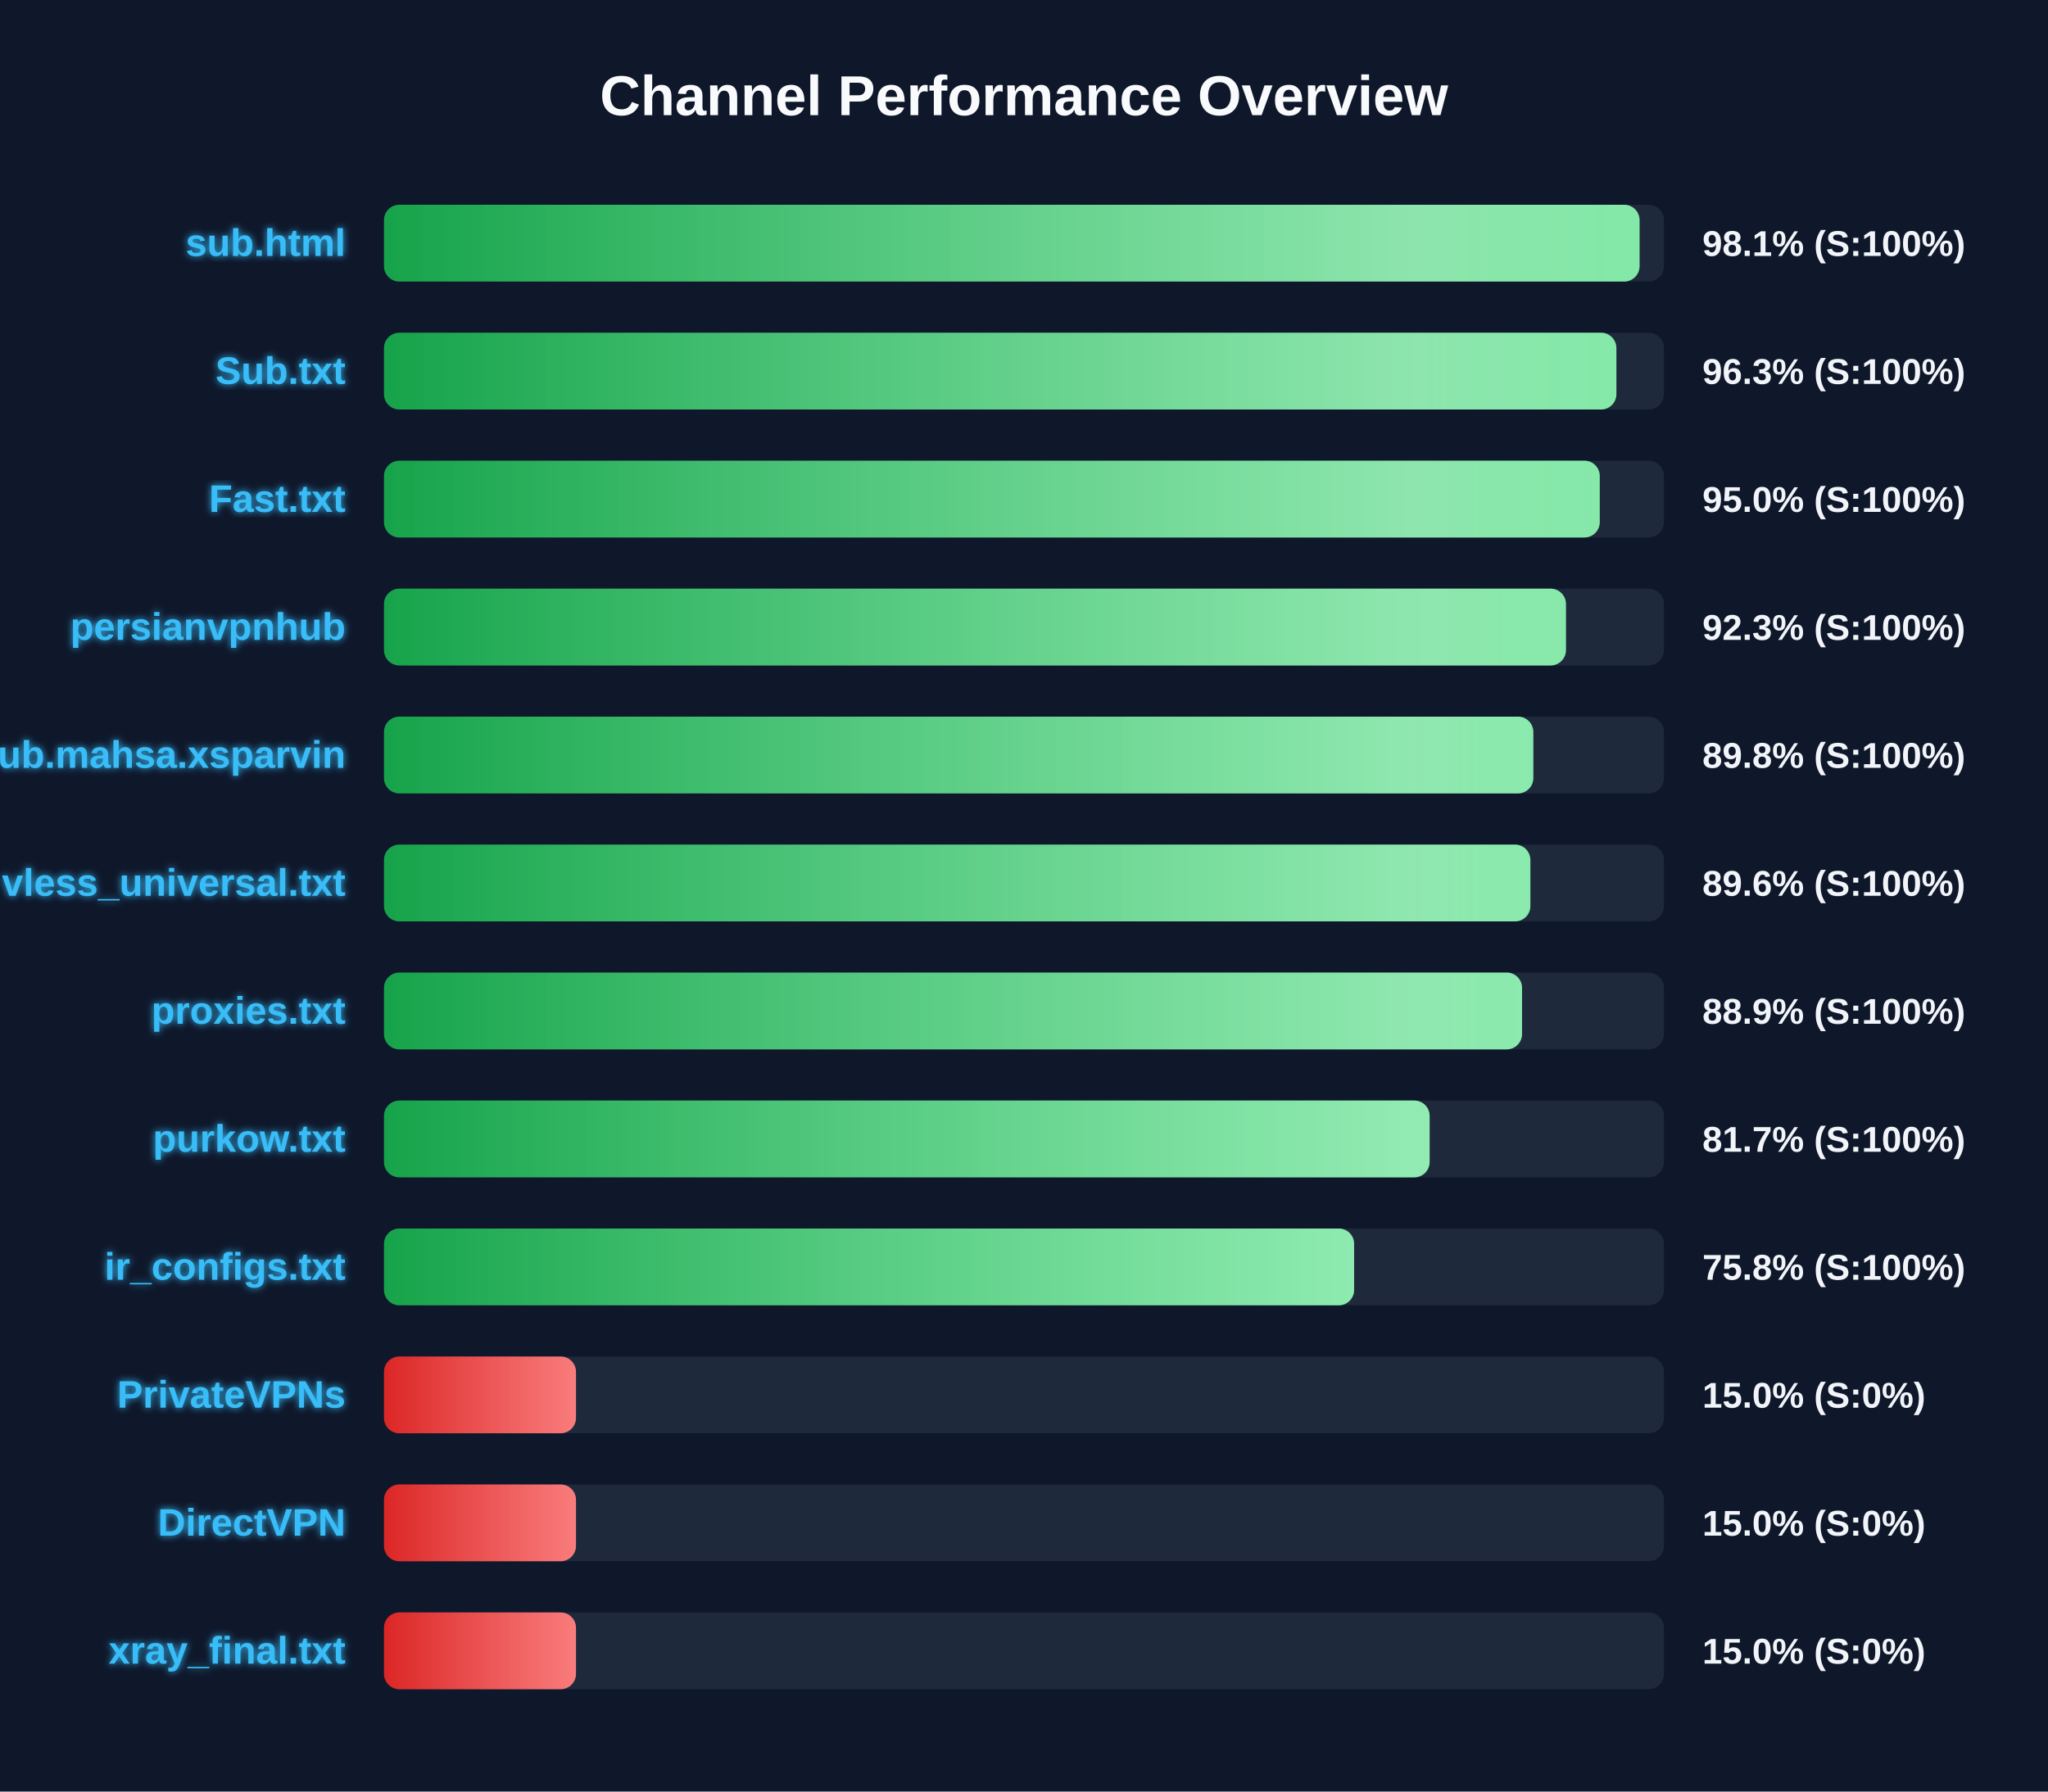
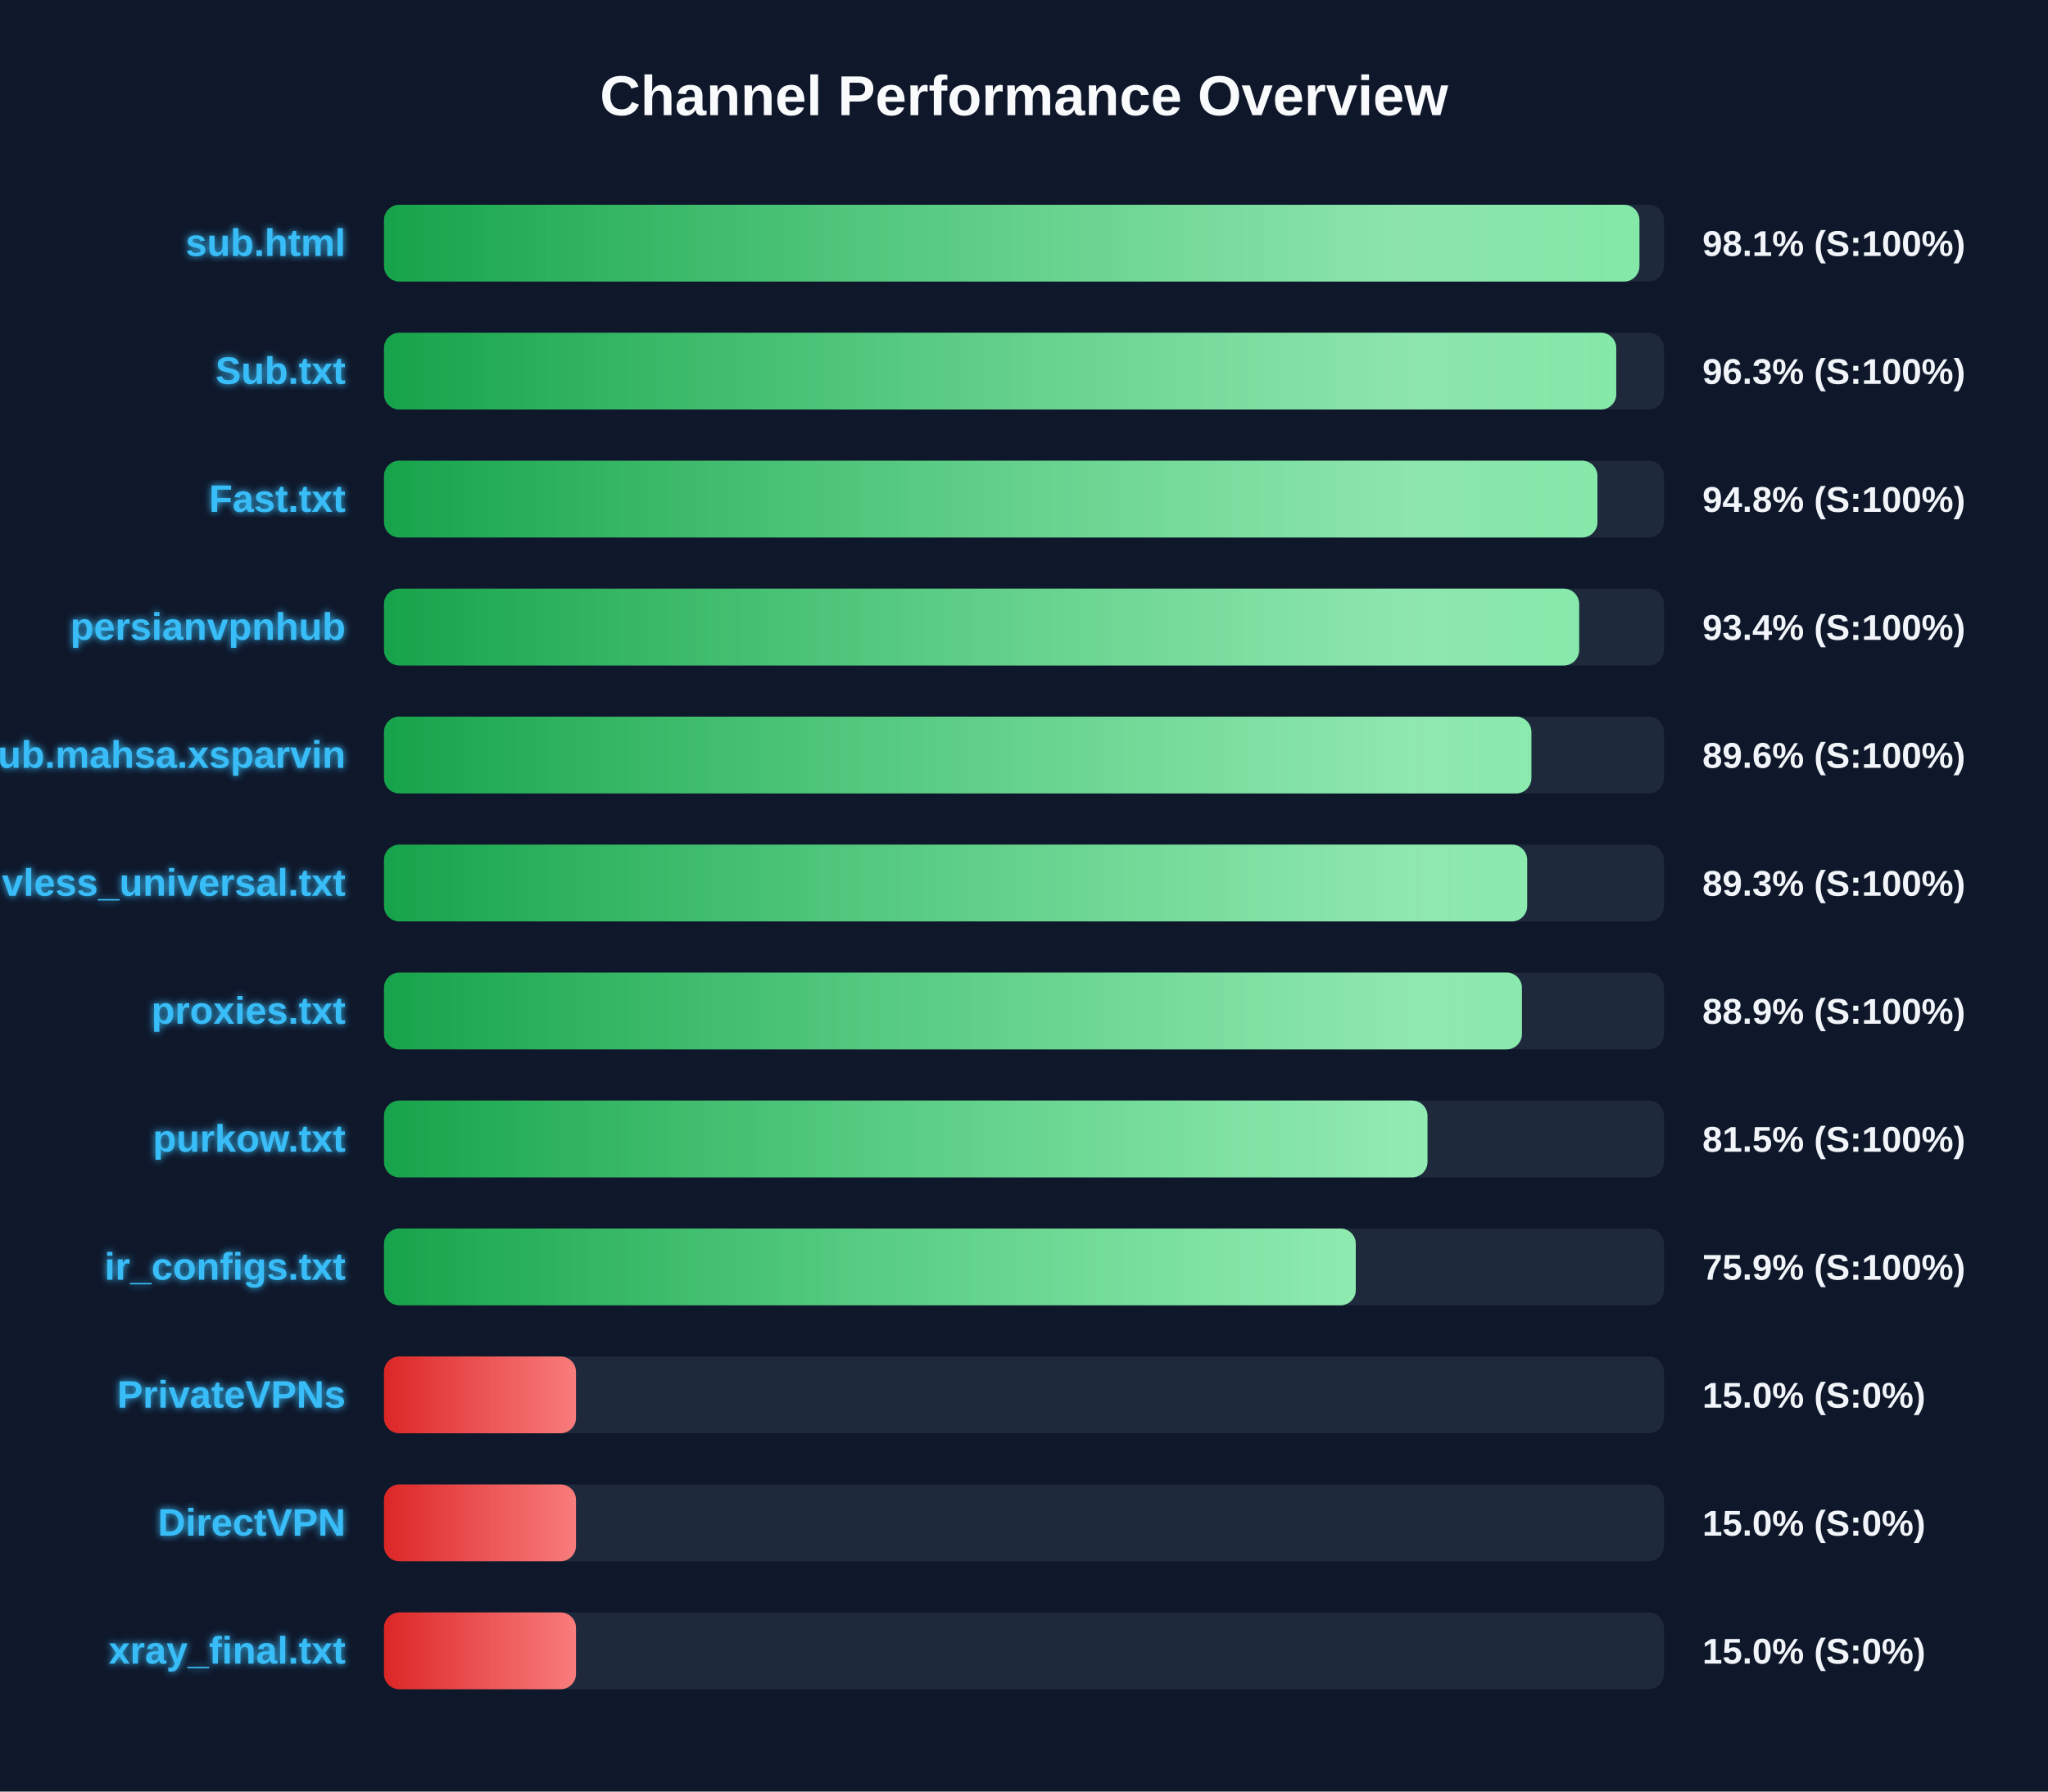
<svg xmlns="http://www.w3.org/2000/svg" width="800" height="700" version="1.1">
  <defs>
    <linearGradient id="grad-green" x1="0%" y1="0%" x2="100%" y2="0%">
      <stop offset="0%" stop-color="#16a34a" />
      <stop offset="100%" stop-color="#4ade80" />
    </linearGradient>
    <linearGradient id="grad-yellow" x1="0%" y1="0%" x2="100%" y2="0%">
      <stop offset="0%" stop-color="#ca8a04" />
      <stop offset="100%" stop-color="#fde047" />
    </linearGradient>
    <linearGradient id="grad-red" x1="0%" y1="0%" x2="100%" y2="0%">
      <stop offset="0%" stop-color="#dc2626" />
      <stop offset="100%" stop-color="#f87171" />
    </linearGradient>
    <linearGradient id="shimmer" x1="0%" y1="0%" x2="100%" y2="0%">
      <stop offset="0%" stop-color="rgba(255,255,255,0)" />
      <stop offset="50%" stop-color="rgba(255,255,255,0.4)" />
      <stop offset="100%" stop-color="rgba(255,255,255,0)" />
    </linearGradient>
    <filter id="glow" x="-20%" y="-20%" width="140%" height="140%">
      <feGaussianBlur stdDeviation="1.5" result="blur" />
      <feComposite in="SourceGraphic" in2="blur" operator="over" />
    </filter>
  </defs>
  <style>
        .bg-rect { fill: #0f172a; }
        .title { font: bold 22px 'Segoe UI', Arial, sans-serif; fill: #f8fafc; }
        .row { font: bold 15px 'Segoe UI', Arial, sans-serif; fill: #38bdf8; filter: url(#glow); }
        .score { font: bold 14px 'Segoe UI', Arial, sans-serif; fill: #f1f5f9; }
        @keyframes shimmer-anim {
            0% { transform: translateX(-100%); }
            100% { transform: translateX(200%); }
        }
        .shimmer-rect {
            animation: shimmer-anim 2.5s infinite linear;
        }
    </style>
  <rect width="100%" height="100%" class="bg-rect" />
  <text x="400" y="45" text-anchor="middle" class="title">Channel Performance Overview</text>
  <rect x="150" y="80" width="500" height="30" fill="#1e293b" rx="6" />
  <clipPath id="clip-0">
-     <rect x="150" y="80" width="490.45" height="30" rx="6" />
+     <rect x="150" y="80" width="490.4" height="30" rx="6" />
  </clipPath>
-   <rect x="150" y="80" width="490.45" height="30" fill="url(#grad-green)" rx="6" />
+   <rect x="150" y="80" width="490.4" height="30" fill="url(#grad-green)" rx="6" />
  <g clip-path="url(#clip-0)">
    <rect x="150" y="80" width="100%" height="30" fill="url(#shimmer)" class="shimmer-rect" />
  </g>
  <text x="135" y="100" text-anchor="end" class="row">sub.html</text>
  <text x="665" y="100" text-anchor="start" class="score">98.1% (S:100%)</text>
  <rect x="150" y="130" width="500" height="30" fill="#1e293b" rx="6" />
  <clipPath id="clip-1">
-     <rect x="150" y="130" width="481.4" height="30" rx="6" />
+     <rect x="150" y="130" width="481.35" height="30" rx="6" />
  </clipPath>
-   <rect x="150" y="130" width="481.4" height="30" fill="url(#grad-green)" rx="6" />
+   <rect x="150" y="130" width="481.35" height="30" fill="url(#grad-green)" rx="6" />
  <g clip-path="url(#clip-1)">
    <rect x="150" y="130" width="100%" height="30" fill="url(#shimmer)" class="shimmer-rect" />
  </g>
  <text x="135" y="150" text-anchor="end" class="row">Sub.txt</text>
  <text x="665" y="150" text-anchor="start" class="score">96.3% (S:100%)</text>
  <rect x="150" y="180" width="500" height="30" fill="#1e293b" rx="6" />
  <clipPath id="clip-2">
-     <rect x="150" y="180" width="474.9" height="30" rx="6" />
+     <rect x="150" y="180" width="474.0" height="30" rx="6" />
  </clipPath>
-   <rect x="150" y="180" width="474.9" height="30" fill="url(#grad-green)" rx="6" />
+   <rect x="150" y="180" width="474.0" height="30" fill="url(#grad-green)" rx="6" />
  <g clip-path="url(#clip-2)">
    <rect x="150" y="180" width="100%" height="30" fill="url(#shimmer)" class="shimmer-rect" />
  </g>
  <text x="135" y="200" text-anchor="end" class="row">Fast.txt</text>
-   <text x="665" y="200" text-anchor="start" class="score">95.0% (S:100%)</text>
+   <text x="665" y="200" text-anchor="start" class="score">94.8% (S:100%)</text>
  <rect x="150" y="230" width="500" height="30" fill="#1e293b" rx="6" />
  <clipPath id="clip-3">
-     <rect x="150" y="230" width="461.7" height="30" rx="6" />
+     <rect x="150" y="230" width="466.85" height="30" rx="6" />
  </clipPath>
-   <rect x="150" y="230" width="461.7" height="30" fill="url(#grad-green)" rx="6" />
+   <rect x="150" y="230" width="466.85" height="30" fill="url(#grad-green)" rx="6" />
  <g clip-path="url(#clip-3)">
    <rect x="150" y="230" width="100%" height="30" fill="url(#shimmer)" class="shimmer-rect" />
  </g>
  <text x="135" y="250" text-anchor="end" class="row">persianvpnhub</text>
-   <text x="665" y="250" text-anchor="start" class="score">92.3% (S:100%)</text>
+   <text x="665" y="250" text-anchor="start" class="score">93.4% (S:100%)</text>
  <rect x="150" y="280" width="500" height="30" fill="#1e293b" rx="6" />
  <clipPath id="clip-4">
-     <rect x="150" y="280" width="448.95" height="30" rx="6" />
+     <rect x="150" y="280" width="448.2" height="30" rx="6" />
  </clipPath>
-   <rect x="150" y="280" width="448.95" height="30" fill="url(#grad-green)" rx="6" />
+   <rect x="150" y="280" width="448.2" height="30" fill="url(#grad-green)" rx="6" />
  <g clip-path="url(#clip-4)">
    <rect x="150" y="280" width="100%" height="30" fill="url(#shimmer)" class="shimmer-rect" />
  </g>
  <text x="135" y="300" text-anchor="end" class="row">Sub.mahsa.xsparvin</text>
-   <text x="665" y="300" text-anchor="start" class="score">89.8% (S:100%)</text>
+   <text x="665" y="300" text-anchor="start" class="score">89.6% (S:100%)</text>
  <rect x="150" y="330" width="500" height="30" fill="#1e293b" rx="6" />
  <clipPath id="clip-5">
-     <rect x="150" y="330" width="447.8" height="30" rx="6" />
+     <rect x="150" y="330" width="446.55" height="30" rx="6" />
  </clipPath>
-   <rect x="150" y="330" width="447.8" height="30" fill="url(#grad-green)" rx="6" />
+   <rect x="150" y="330" width="446.55" height="30" fill="url(#grad-green)" rx="6" />
  <g clip-path="url(#clip-5)">
    <rect x="150" y="330" width="100%" height="30" fill="url(#shimmer)" class="shimmer-rect" />
  </g>
  <text x="135" y="350" text-anchor="end" class="row">vless_universal.txt</text>
-   <text x="665" y="350" text-anchor="start" class="score">89.6% (S:100%)</text>
+   <text x="665" y="350" text-anchor="start" class="score">89.3% (S:100%)</text>
  <rect x="150" y="380" width="500" height="30" fill="#1e293b" rx="6" />
  <clipPath id="clip-6">
-     <rect x="150" y="380" width="444.55" height="30" rx="6" />
+     <rect x="150" y="380" width="444.5" height="30" rx="6" />
  </clipPath>
-   <rect x="150" y="380" width="444.55" height="30" fill="url(#grad-green)" rx="6" />
+   <rect x="150" y="380" width="444.5" height="30" fill="url(#grad-green)" rx="6" />
  <g clip-path="url(#clip-6)">
    <rect x="150" y="380" width="100%" height="30" fill="url(#shimmer)" class="shimmer-rect" />
  </g>
  <text x="135" y="400" text-anchor="end" class="row">proxies.txt</text>
  <text x="665" y="400" text-anchor="start" class="score">88.9% (S:100%)</text>
  <rect x="150" y="430" width="500" height="30" fill="#1e293b" rx="6" />
  <clipPath id="clip-7">
-     <rect x="150" y="430" width="408.45" height="30" rx="6" />
+     <rect x="150" y="430" width="407.6" height="30" rx="6" />
  </clipPath>
-   <rect x="150" y="430" width="408.45" height="30" fill="url(#grad-green)" rx="6" />
+   <rect x="150" y="430" width="407.6" height="30" fill="url(#grad-green)" rx="6" />
  <g clip-path="url(#clip-7)">
    <rect x="150" y="430" width="100%" height="30" fill="url(#shimmer)" class="shimmer-rect" />
  </g>
  <text x="135" y="450" text-anchor="end" class="row">purkow.txt</text>
-   <text x="665" y="450" text-anchor="start" class="score">81.7% (S:100%)</text>
+   <text x="665" y="450" text-anchor="start" class="score">81.5% (S:100%)</text>
  <rect x="150" y="480" width="500" height="30" fill="#1e293b" rx="6" />
  <clipPath id="clip-8">
-     <rect x="150" y="480" width="378.95" height="30" rx="6" />
+     <rect x="150" y="480" width="379.6" height="30" rx="6" />
  </clipPath>
-   <rect x="150" y="480" width="378.95" height="30" fill="url(#grad-green)" rx="6" />
+   <rect x="150" y="480" width="379.6" height="30" fill="url(#grad-green)" rx="6" />
  <g clip-path="url(#clip-8)">
    <rect x="150" y="480" width="100%" height="30" fill="url(#shimmer)" class="shimmer-rect" />
  </g>
  <text x="135" y="500" text-anchor="end" class="row">ir_configs.txt</text>
-   <text x="665" y="500" text-anchor="start" class="score">75.8% (S:100%)</text>
+   <text x="665" y="500" text-anchor="start" class="score">75.9% (S:100%)</text>
  <rect x="150" y="530" width="500" height="30" fill="#1e293b" rx="6" />
  <clipPath id="clip-9">
    <rect x="150" y="530" width="75.0" height="30" rx="6" />
  </clipPath>
  <rect x="150" y="530" width="75.0" height="30" fill="url(#grad-red)" rx="6" />
  <g clip-path="url(#clip-9)">
    <rect x="150" y="530" width="100%" height="30" fill="url(#shimmer)" class="shimmer-rect" />
  </g>
  <text x="135" y="550" text-anchor="end" class="row">PrivateVPNs</text>
  <text x="665" y="550" text-anchor="start" class="score">15.0% (S:0%)</text>
  <rect x="150" y="580" width="500" height="30" fill="#1e293b" rx="6" />
  <clipPath id="clip-10">
    <rect x="150" y="580" width="75.0" height="30" rx="6" />
  </clipPath>
  <rect x="150" y="580" width="75.0" height="30" fill="url(#grad-red)" rx="6" />
  <g clip-path="url(#clip-10)">
    <rect x="150" y="580" width="100%" height="30" fill="url(#shimmer)" class="shimmer-rect" />
  </g>
  <text x="135" y="600" text-anchor="end" class="row">DirectVPN</text>
  <text x="665" y="600" text-anchor="start" class="score">15.0% (S:0%)</text>
  <rect x="150" y="630" width="500" height="30" fill="#1e293b" rx="6" />
  <clipPath id="clip-11">
    <rect x="150" y="630" width="75.0" height="30" rx="6" />
  </clipPath>
  <rect x="150" y="630" width="75.0" height="30" fill="url(#grad-red)" rx="6" />
  <g clip-path="url(#clip-11)">
    <rect x="150" y="630" width="100%" height="30" fill="url(#shimmer)" class="shimmer-rect" />
  </g>
  <text x="135" y="650" text-anchor="end" class="row">xray_final.txt</text>
  <text x="665" y="650" text-anchor="start" class="score">15.0% (S:0%)</text>
</svg>
